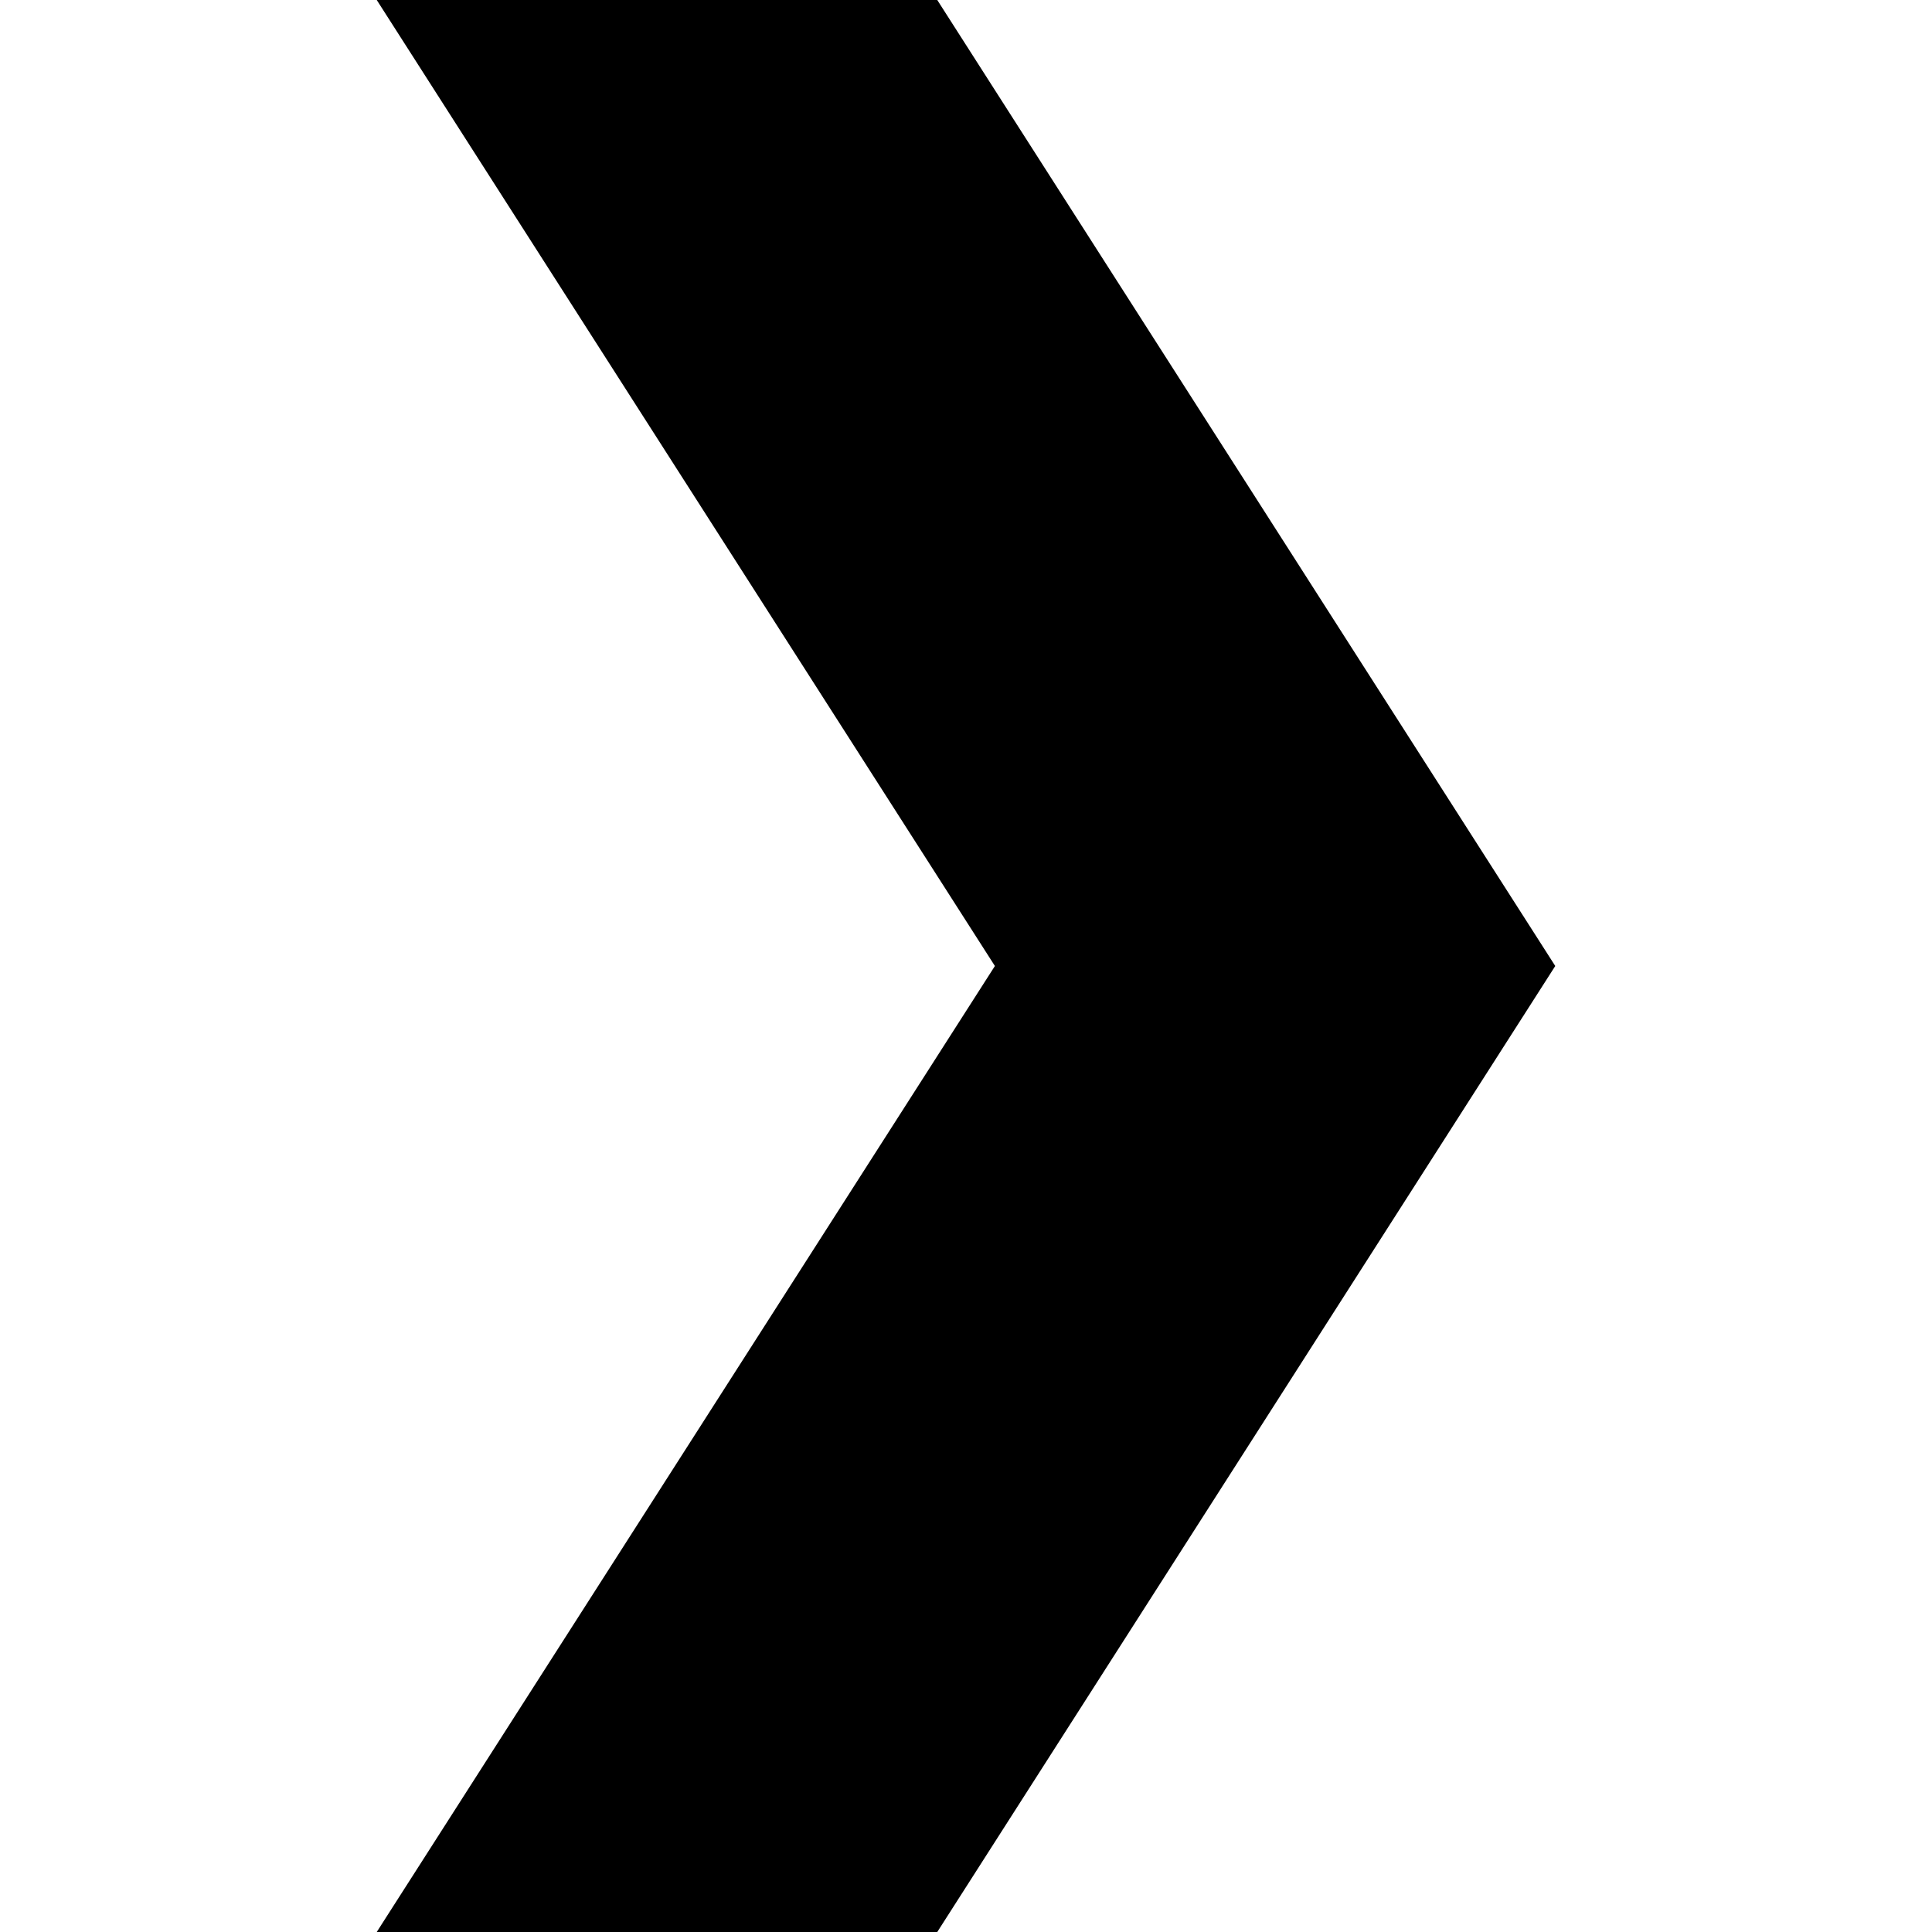
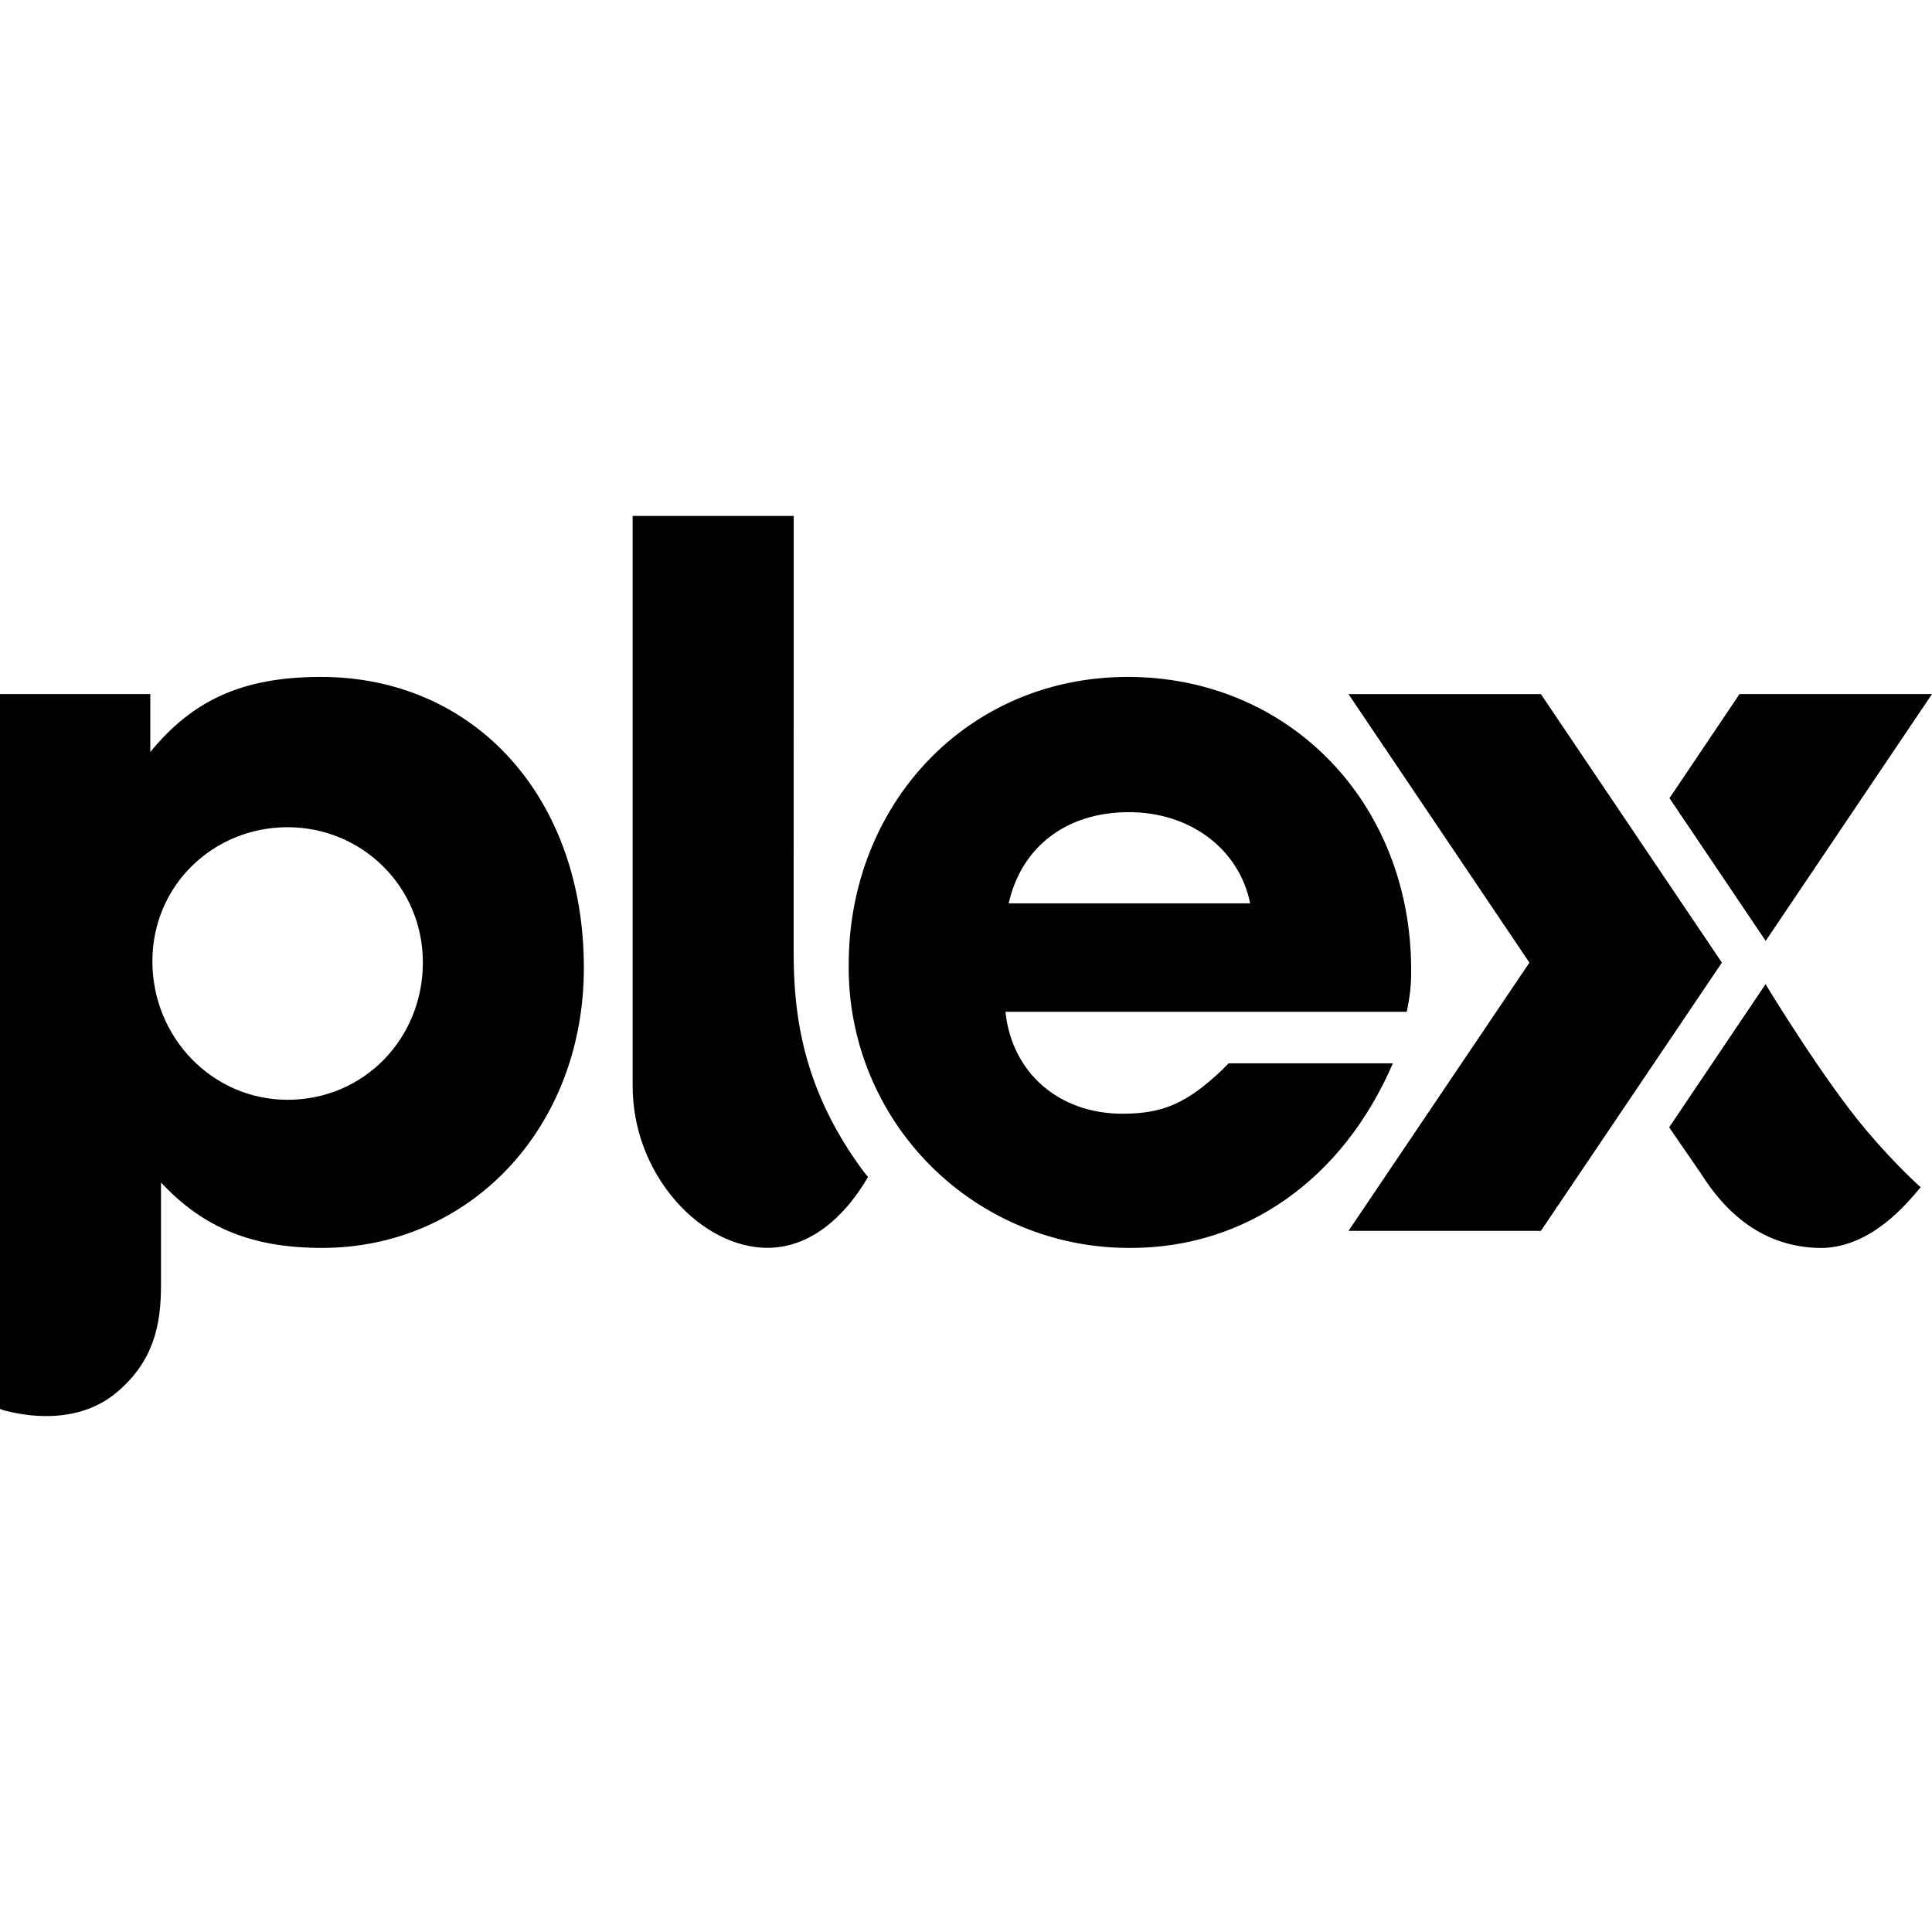
<svg xmlns="http://www.w3.org/2000/svg" role="img" viewBox="0 0 24 24">
-   <path d="M11.643 0H4.68l7.679 12L4.68 24h6.963l7.677-12-7.677-12" />
+   <path d="M3.987 8.409c-.96 0-1.587.28-2.12.933v-.72H0v8.88s.038.018.127.037c.138.03.821.187 1.331-.249.441-.377.542-.814.542-1.318v-1.283c.533.573 1.147.813 2 .813 1.84 0 3.253-1.493 3.253-3.48 0-2.12-1.36-3.613-3.266-3.613Zm16.748 5.595.406.591c.391.614.894.906 1.492.908.621-.012 1.064-.562 1.226-.755 0 0-.307-.27-.686-.72-.517-.614-1.214-1.755-1.24-1.803l-1.198 1.779Zm-3.205-1.955c0-2.08-1.52-3.64-3.52-3.64s-3.467 1.587-3.467 3.573a3.48 3.48 0 0 0 3.507 3.52c1.413 0 2.626-.84 3.253-2.293h-2.04l-.093.093c-.427.4-.72.533-1.227.533-.787 0-1.373-.506-1.453-1.266h4.986c.04-.214.054-.307.054-.52Zm-7.671-.219c0 .769.11 1.701.868 2.722l.056.069c-.306.526-.742.88-1.248.88-.399 0-.814-.211-1.138-.579a2.177 2.177 0 0 1-.538-1.441V6.409H9.86l-.001 5.421Zm9.283 3.46h-2.39l2.247-3.332-2.247-3.335h2.39l2.248 3.335-2.248 3.332Zm1.593-1.286Zm-17.162-.342c-.933 0-1.68-.773-1.68-1.72s.76-1.666 1.68-1.666c.92 0 1.68.733 1.68 1.68 0 .946-.733 1.706-1.68 1.706Zm18.361-1.974L24 8.622h-2.391l-.87 1.293 1.195 1.773Zm-9.404-.466c.16-.706.72-1.133 1.493-1.133.773 0 1.373.467 1.507 1.133h-3Z" />
</svg>
